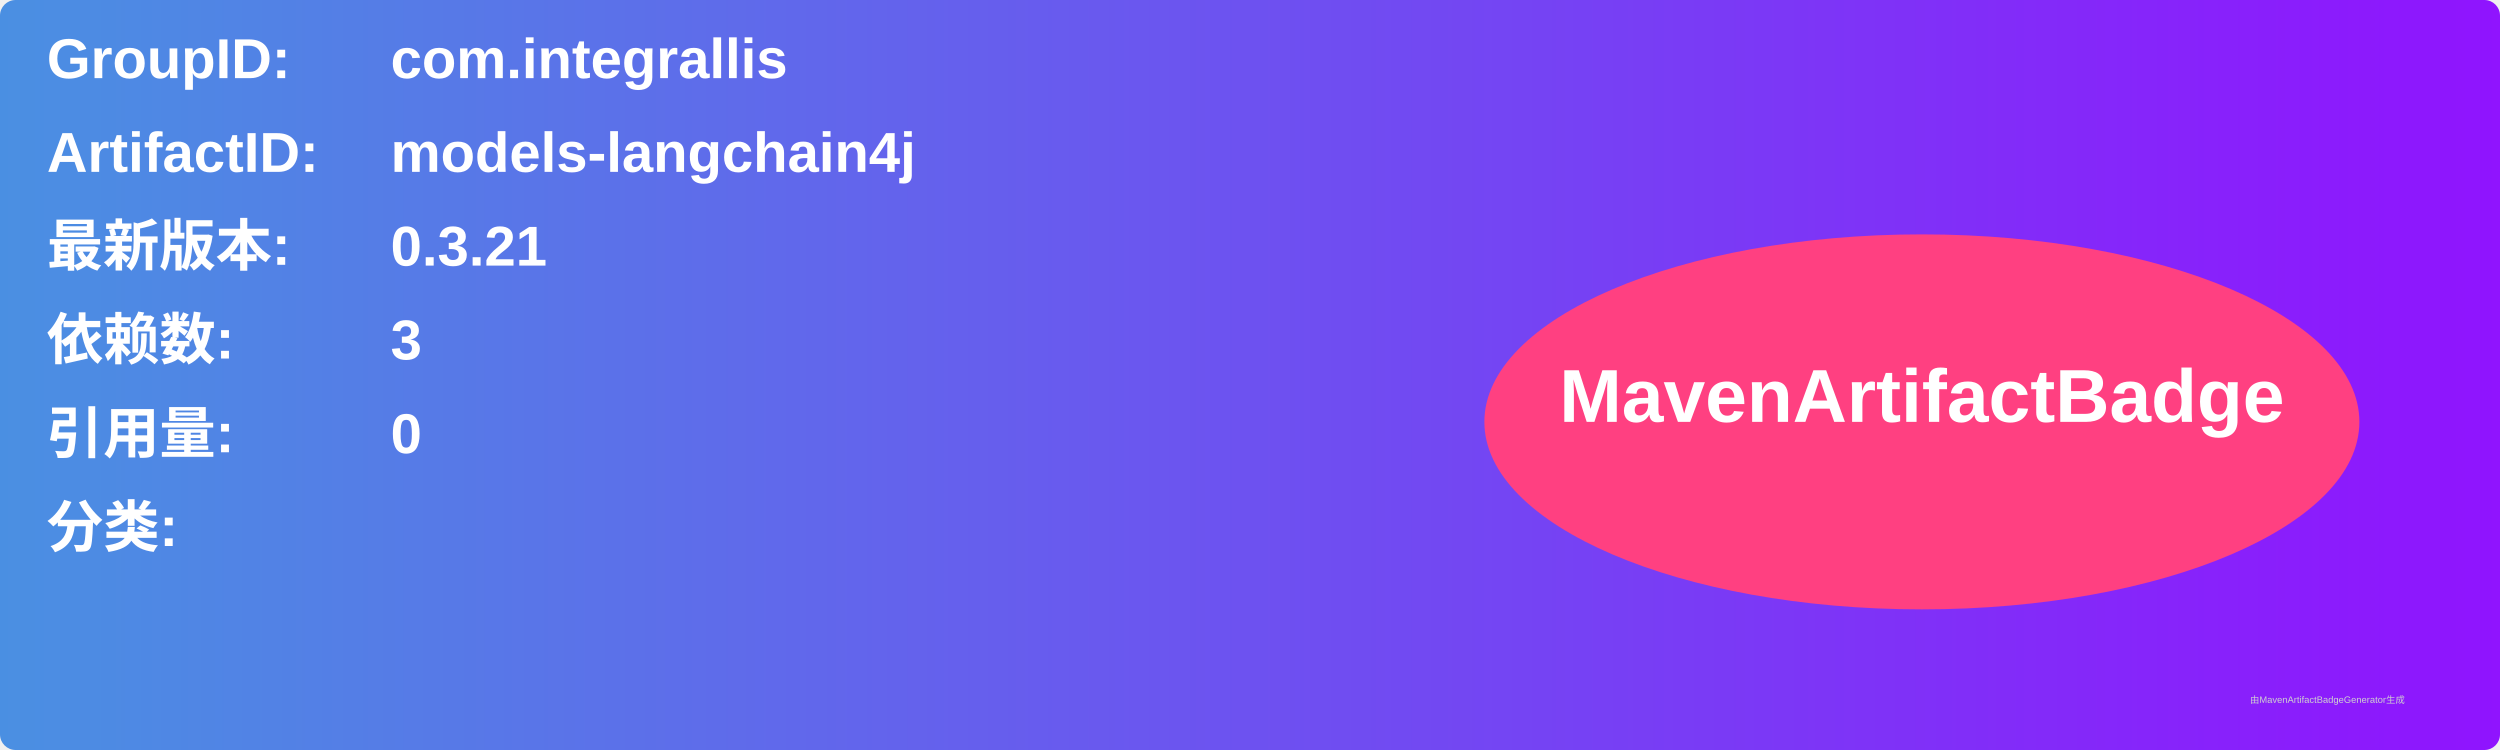
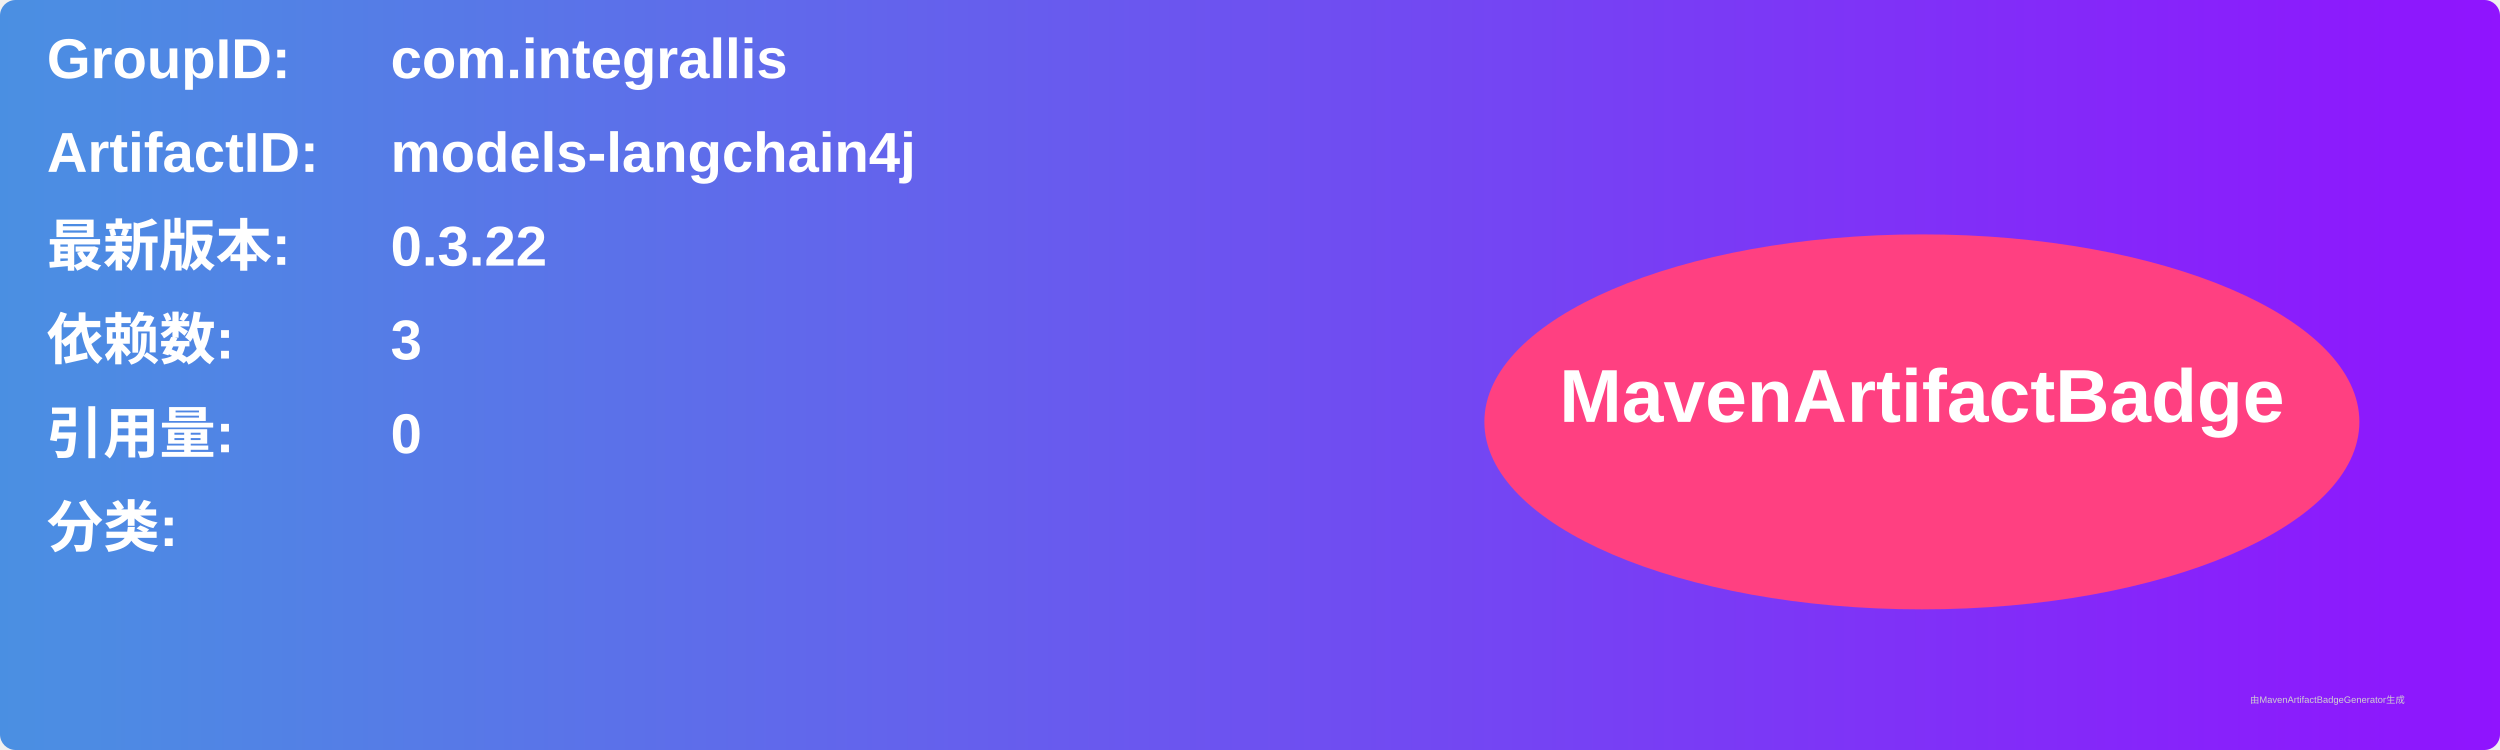
<svg xmlns="http://www.w3.org/2000/svg" width="800" height="240" viewBox="0 0 800 240">
  <linearGradient id="grad" x1="0%" y1="0%" x2="100%" y2="0%">
    <stop offset="0%" stop-color="#4a90e2" />
    <stop offset="100%" stop-color="#9013fe" />
  </linearGradient>
  <rect width="100%" height="100%" rx="5" ry="5" fill="url(#grad)" />
  <g transform="translate(15, 15)">
    <text x="0" y="10" font-family="Arial" font-size="18" fill="white" font-weight="bold" width="260">GroupID:</text>
    <text x="110" y="10" font-family="Arial" font-size="18" fill="white" font-weight="bold" width="460">com.integrallis</text>
    <text x="0" y="40" font-family="Arial" font-size="18" fill="white" font-weight="bold" width="260">ArtifactID:</text>
    <text x="110" y="40" font-family="Arial" font-size="18" fill="white" font-weight="bold" width="460">models-langchain4j</text>
    <text x="0" y="70" font-family="Arial" font-size="18" fill="white" font-weight="bold">最新版本:</text>
    <text x="110" y="70" font-family="Arial" font-size="18" fill="white" font-weight="bold">
-       <tspan font-weight="bold">0.3.21</tspan>
+       <tspan font-weight="bold">0.3.22</tspan>
    </text>
    <text x="0" y="100" font-family="Arial" font-size="18" fill="white" font-weight="bold">依赖数: </text>
    <text x="110" y="100" font-family="Arial" font-size="18" fill="white">
      <tspan font-weight="bold">3</tspan>
    </text>
    <text x="0" y="130" font-family="Arial" font-size="18" fill="white" font-weight="bold">引用量: </text>
    <text x="110" y="130" font-family="Arial" font-size="18" fill="white">
      <tspan font-weight="bold">0</tspan>
    </text>
    <text x="0" y="160" font-family="Arial" font-size="18" fill="white" font-weight="bold">分类:</text>
    <text x="10" y="190" font-family="Arial" font-size="10" fill="white">
      <tspan font-weight="bold" />
    </text>
    <ellipse cx="600" cy="120" rx="140" ry="60" fill="#ff4081" />
    <text x="600" y="120" text-anchor="middle" font-family="Arial" font-size="24" fill="white" font-weight="bold">MavenArtifactBadge</text>
  </g>
  <text x="720" y="225" font-family="Arial" font-size="3" fill="#d0d0d0">由MavenArtifactBadgeGenerator生成</text>
</svg>
